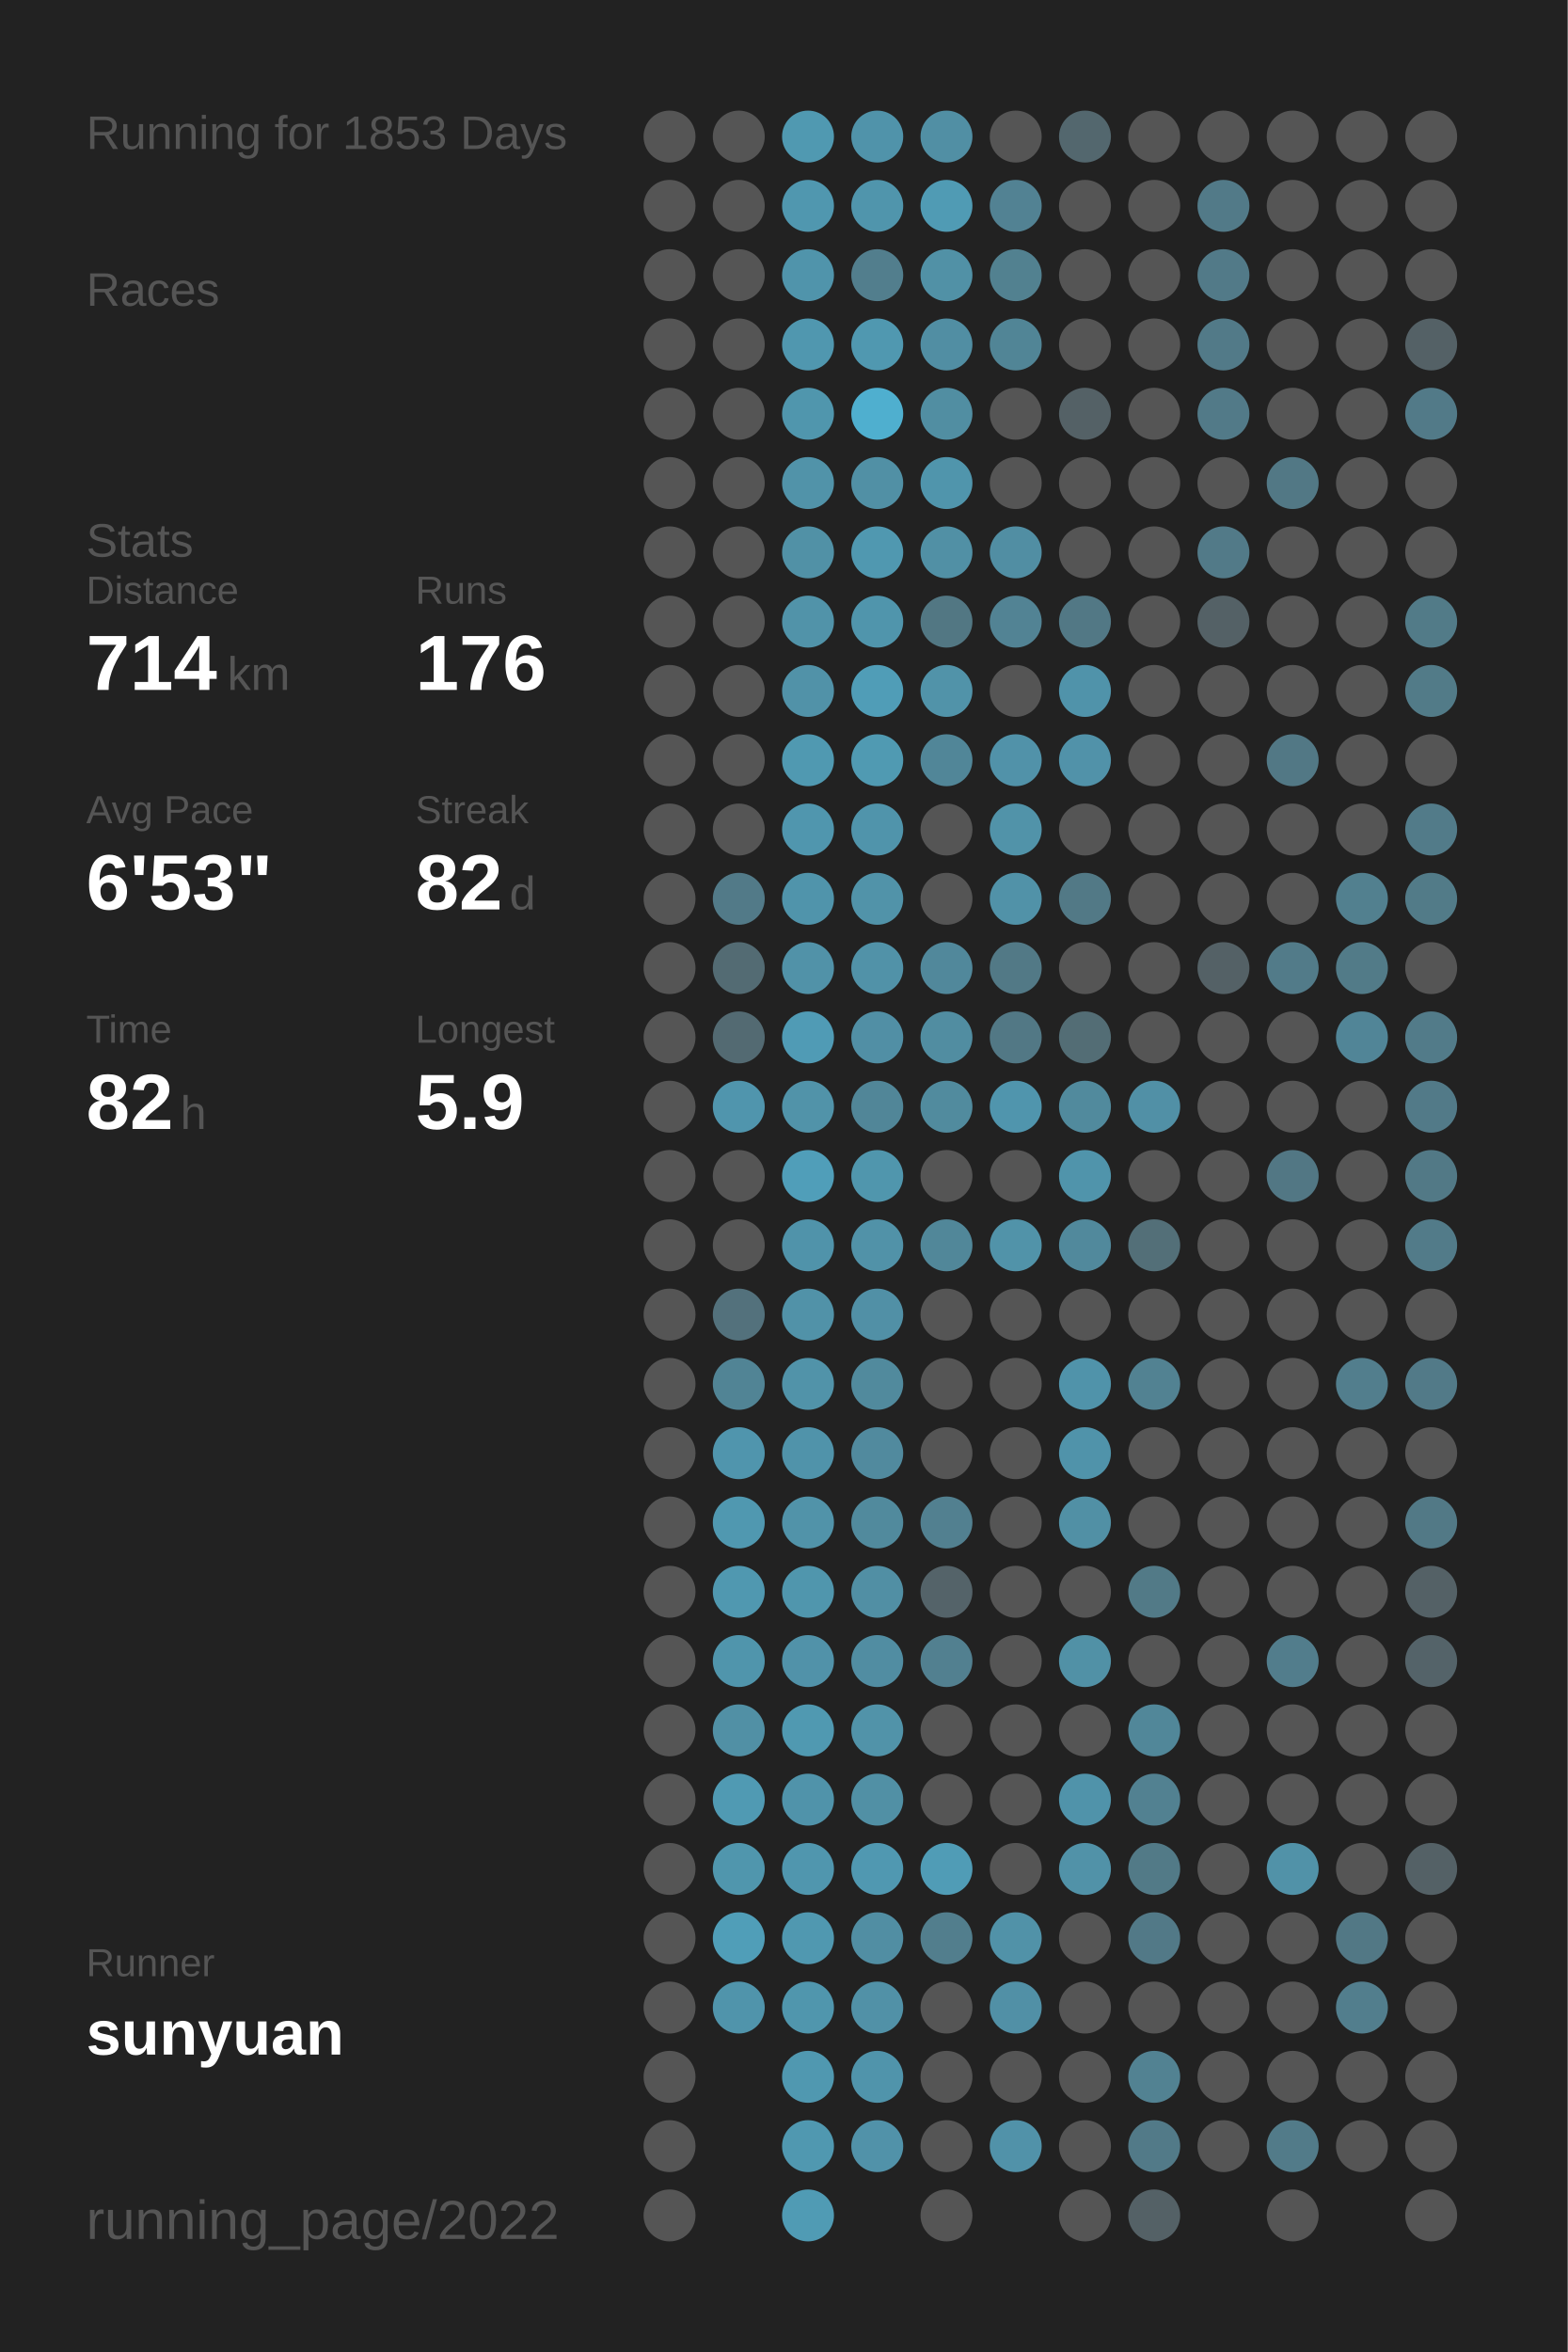
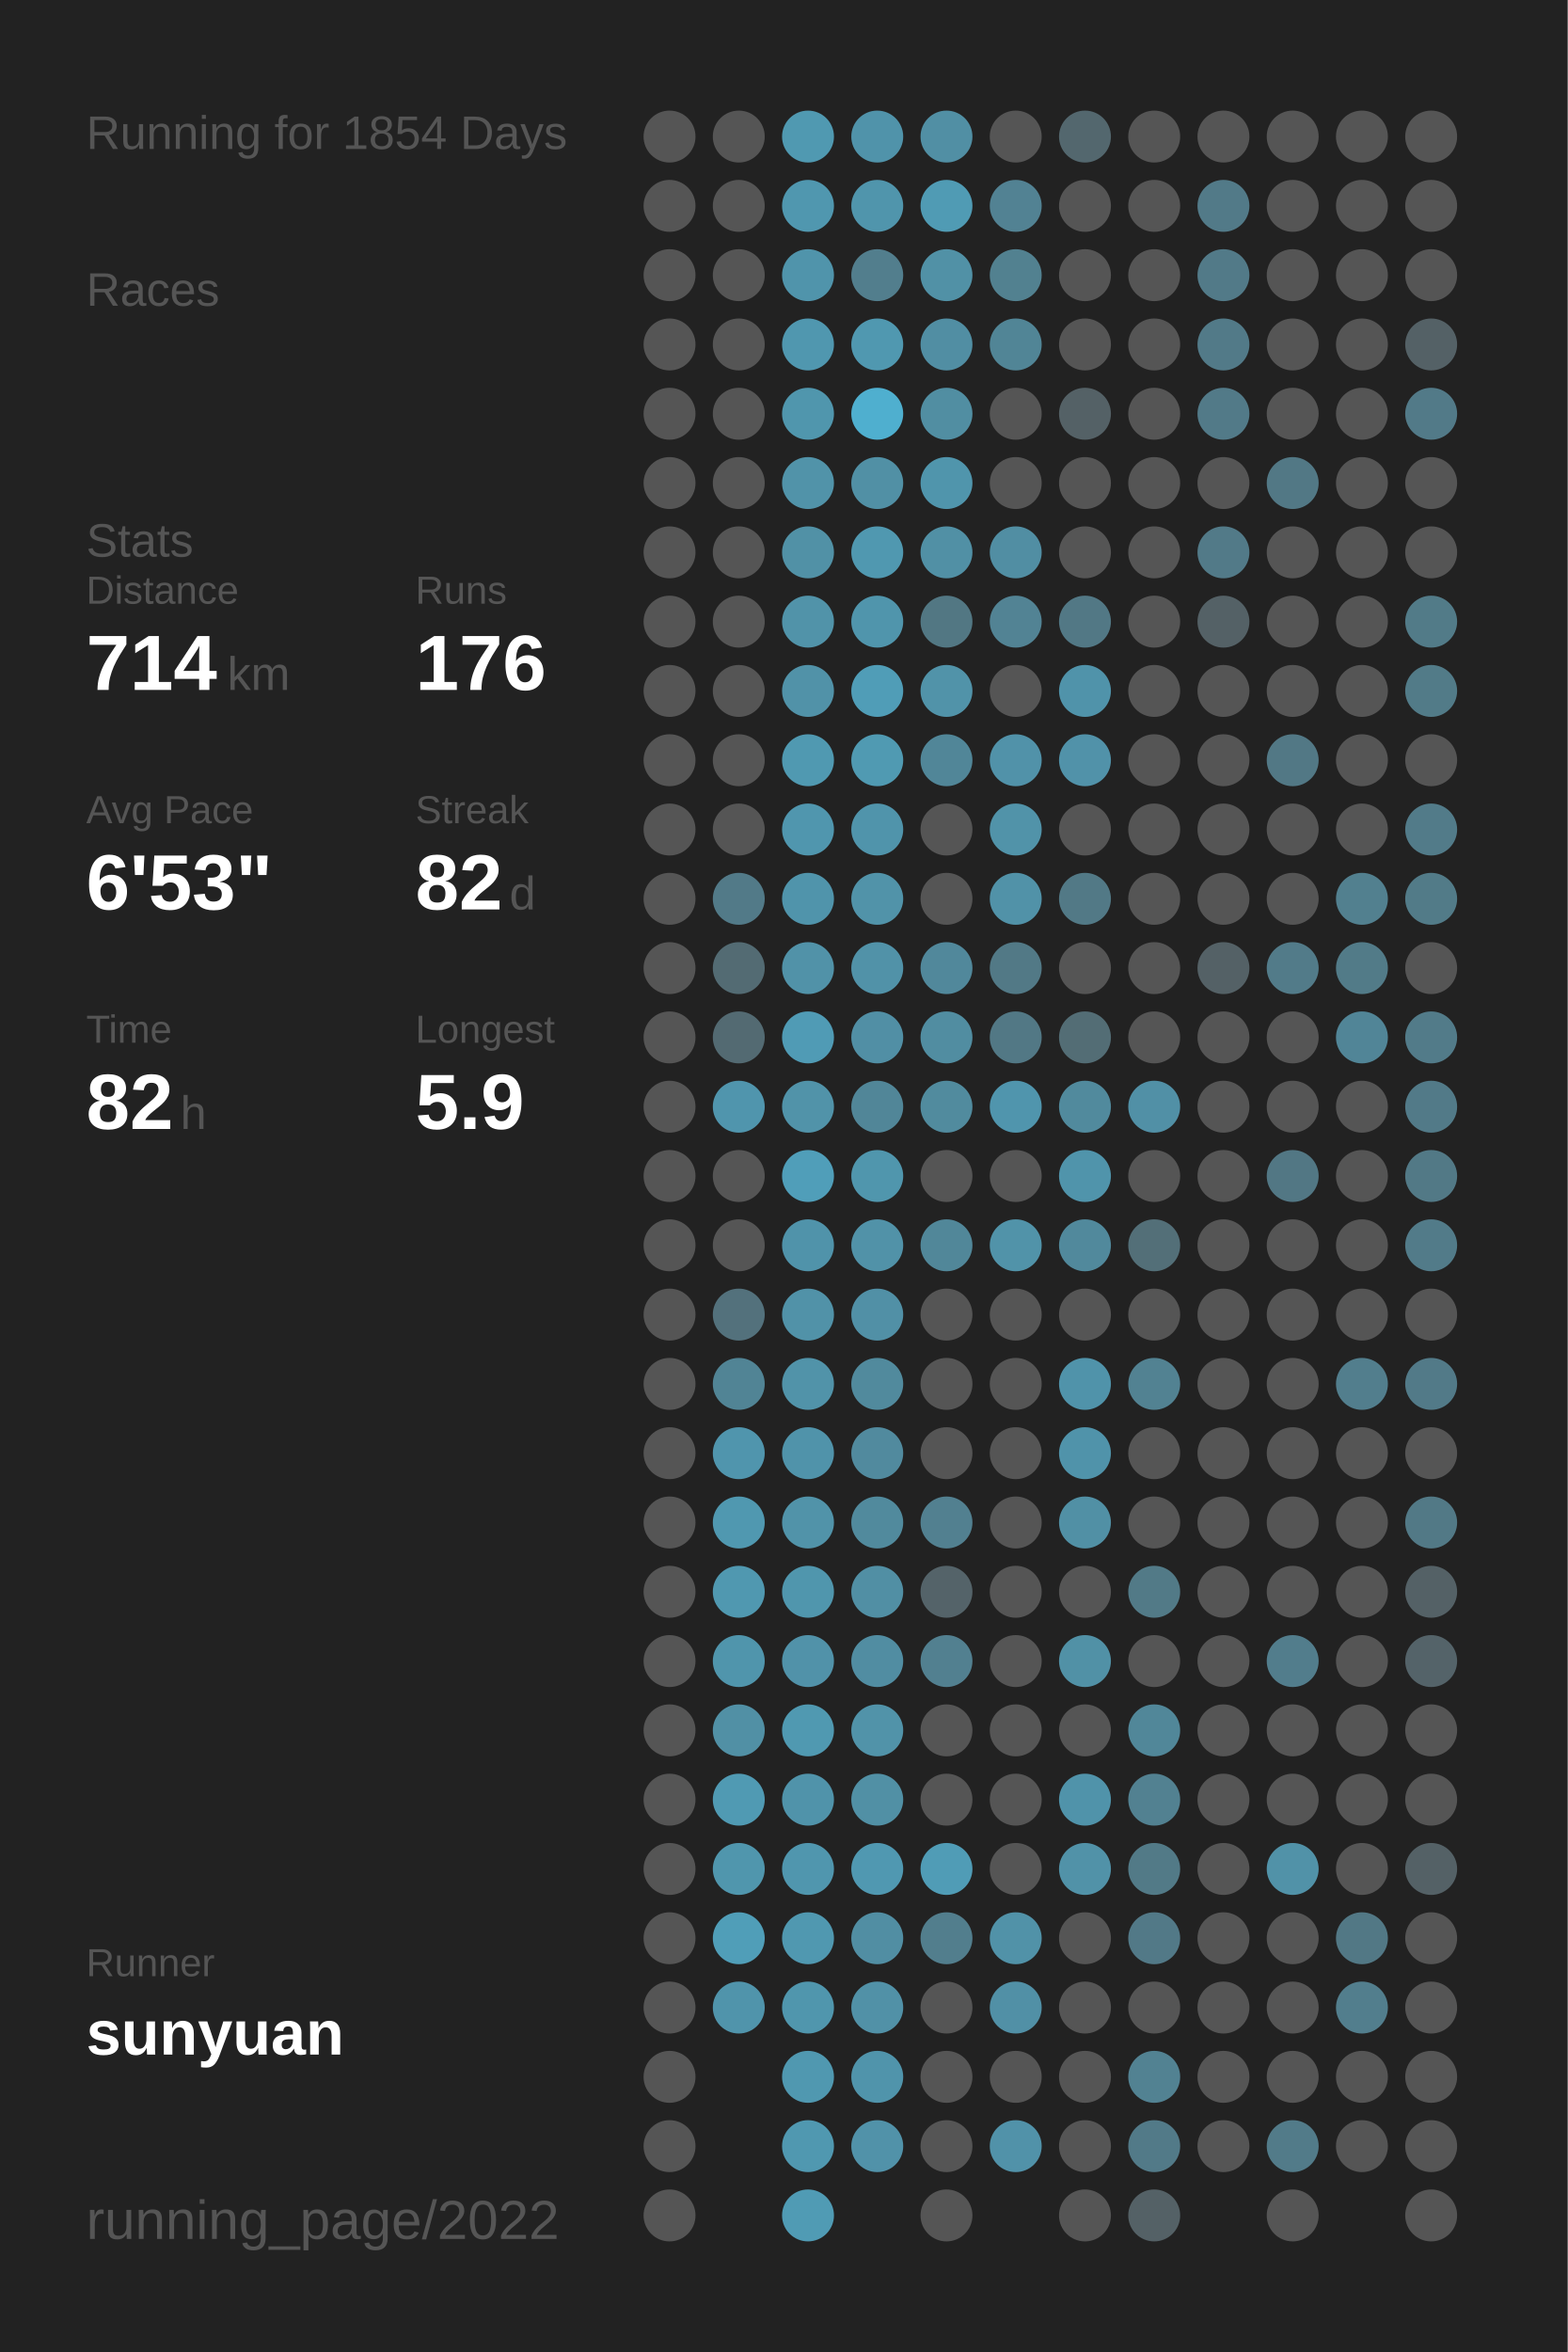
<svg xmlns="http://www.w3.org/2000/svg" baseProfile="full" height="300mm" version="1.1" viewBox="0,0,200,300" width="200mm">
  <defs />
  <rect fill="#222222" height="300" width="200" x="0" y="0" />
-   <text fill="#555555" style="font-size:6px; font-family:Arial;" x="11" y="19">Running for 1853 Days</text>
+   <text fill="#555555" style="font-size:6px; font-family:Arial;" x="11" y="19">Running for 1854 Days</text>
  <text fill="#555555" style="font-size:6px; font-family:Arial;" x="11" y="39">Races</text>
  <text fill="#555555" style="font-size:6px; font-family:Arial;" x="11" y="71">Stats</text>
  <text fill="#555555" style="font-size:5px; font-family:Arial;" x="11" y="77">Distance</text>
  <text fill="#FFFFFF" style="font-size:10px; font-family:Arial; font-weight:bold;" x="11" y="88">714</text>
  <text fill="#555555" style="font-size:6px; font-family:Arial;" x="29" y="88">km</text>
  <text fill="#555555" style="font-size:5px; font-family:Arial;" x="53" y="77">Runs</text>
  <text fill="#FFFFFF" style="font-size:10px; font-family:Arial; font-weight:bold;" x="53" y="88">176</text>
  <text fill="#555555" style="font-size:5px; font-family:Arial;" x="11" y="105">Avg Pace</text>
  <text fill="#FFFFFF" style="font-size:10px; font-family:Arial; font-weight:bold;" x="11" y="116">6'53"</text>
  <text fill="#555555" style="font-size:5px; font-family:Arial;" x="53" y="105">Streak</text>
  <text fill="#FFFFFF" style="font-size:10px; font-family:Arial; font-weight:bold;" x="53" y="116">82</text>
  <text fill="#555555" style="font-size:6px; font-family:Arial;" x="65" y="116">d</text>
  <text fill="#555555" style="font-size:5px; font-family:Arial;" x="11" y="133">Time</text>
  <text fill="#FFFFFF" style="font-size:10px; font-family:Arial; font-weight:bold;" x="11" y="144">82</text>
  <text fill="#555555" style="font-size:6px; font-family:Arial;" x="23" y="144">h</text>
  <text fill="#555555" style="font-size:5px; font-family:Arial;" x="53" y="133">Longest</text>
  <text fill="#FFFFFF" style="font-size:10px; font-family:Arial; font-weight:bold;" x="53" y="144">5.9</text>
  <text fill="#555555" style="font-size:5px; font-family:Arial;" x="11" y="252.065">Runner</text>
  <text fill="#FFFFFF" style="font-size:8px; font-family:Arial; font-weight:bold;" x="11" y="262.065">sunyuan</text>
  <text fill="#555555" style="font-size:7px; font-family:Arial;" x="11" y="285.581">running_page/2022</text>
  <circle cx="85.417" cy="17.419" fill="#555555" r="3.312" />
  <circle cx="85.417" cy="26.258" fill="#555555" r="3.312" />
  <circle cx="85.417" cy="35.097" fill="#555555" r="3.312" />
  <circle cx="85.417" cy="43.935" fill="#555555" r="3.312" />
  <circle cx="85.417" cy="52.774" fill="#555555" r="3.312" />
  <circle cx="85.417" cy="61.613" fill="#555555" r="3.312" />
  <circle cx="85.417" cy="70.452" fill="#555555" r="3.312" />
  <circle cx="85.417" cy="79.29" fill="#555555" r="3.312" />
  <circle cx="85.417" cy="88.129" fill="#555555" r="3.312" />
  <circle cx="85.417" cy="96.968" fill="#555555" r="3.312" />
  <circle cx="85.417" cy="105.806" fill="#555555" r="3.312" />
  <circle cx="85.417" cy="114.645" fill="#555555" r="3.312" />
  <circle cx="85.417" cy="123.484" fill="#555555" r="3.312" />
  <circle cx="85.417" cy="132.323" fill="#555555" r="3.312" />
  <circle cx="85.417" cy="141.161" fill="#555555" r="3.312" />
  <circle cx="85.417" cy="150" fill="#555555" r="3.312" />
  <circle cx="85.417" cy="158.839" fill="#555555" r="3.312" />
  <circle cx="85.417" cy="167.677" fill="#555555" r="3.312" />
  <circle cx="85.417" cy="176.516" fill="#555555" r="3.312" />
  <circle cx="85.417" cy="185.355" fill="#555555" r="3.312" />
  <circle cx="85.417" cy="194.194" fill="#555555" r="3.312" />
  <circle cx="85.417" cy="203.032" fill="#555555" r="3.312" />
  <circle cx="85.417" cy="211.871" fill="#555555" r="3.312" />
  <circle cx="85.417" cy="220.71" fill="#555555" r="3.312" />
  <circle cx="85.417" cy="229.548" fill="#555555" r="3.312" />
  <circle cx="85.417" cy="238.387" fill="#555555" r="3.312" />
  <circle cx="85.417" cy="247.226" fill="#555555" r="3.312" />
  <circle cx="85.417" cy="256.065" fill="#555555" r="3.312" />
  <circle cx="85.417" cy="264.903" fill="#555555" r="3.312" />
  <circle cx="85.417" cy="273.742" fill="#555555" r="3.312" />
  <circle cx="85.417" cy="282.581" fill="#555555" r="3.312" />
  <circle cx="94.25" cy="17.419" fill="#555555" r="3.312" />
  <circle cx="94.25" cy="26.258" fill="#555555" r="3.312" />
  <circle cx="94.25" cy="35.097" fill="#555555" r="3.312" />
  <circle cx="94.25" cy="43.935" fill="#555555" r="3.312" />
  <circle cx="94.25" cy="52.774" fill="#555555" r="3.312" />
  <circle cx="94.25" cy="61.613" fill="#555555" r="3.312" />
  <circle cx="94.25" cy="70.452" fill="#555555" r="3.312" />
  <circle cx="94.25" cy="79.29" fill="#555555" r="3.312" />
  <circle cx="94.25" cy="88.129" fill="#555555" r="3.312" />
  <circle cx="94.25" cy="96.968" fill="#555555" r="3.312" />
  <circle cx="94.25" cy="105.806" fill="#555555" r="3.312" />
  <circle cx="94.25" cy="114.645" fill="#527a88" r="3.312" />
  <circle cx="94.25" cy="123.484" fill="#536b73" r="3.312" />
  <circle cx="94.25" cy="132.323" fill="#536a72" r="3.312" />
  <circle cx="94.25" cy="141.161" fill="#5095ad" r="3.312" />
  <circle cx="94.25" cy="150" fill="#555555" r="3.312" />
  <circle cx="94.25" cy="158.839" fill="#555555" r="3.312" />
  <circle cx="94.25" cy="167.677" fill="#53717c" r="3.312" />
  <circle cx="94.25" cy="176.516" fill="#518495" r="3.312" />
  <circle cx="94.25" cy="185.355" fill="#5095ad" r="3.312" />
  <circle cx="94.25" cy="194.194" fill="#5098b0" r="3.312" />
  <circle cx="94.25" cy="203.032" fill="#5098b0" r="3.312" />
  <circle cx="94.25" cy="211.871" fill="#5095ac" r="3.312" />
  <circle cx="94.25" cy="220.71" fill="#5190a5" r="3.312" />
  <circle cx="94.25" cy="229.548" fill="#509ab3" r="3.312" />
  <circle cx="94.25" cy="238.387" fill="#5096ad" r="3.312" />
  <circle cx="94.25" cy="247.226" fill="#509eb8" r="3.312" />
  <circle cx="94.25" cy="256.065" fill="#5094ab" r="3.312" />
  <circle cx="103.083" cy="17.419" fill="#5099b1" r="3.312" />
  <circle cx="103.083" cy="26.258" fill="#5097af" r="3.312" />
  <circle cx="103.083" cy="35.097" fill="#5094ab" r="3.312" />
  <circle cx="103.083" cy="43.935" fill="#5097af" r="3.312" />
  <circle cx="103.083" cy="52.774" fill="#5096ad" r="3.312" />
  <circle cx="103.083" cy="61.613" fill="#5193a9" r="3.312" />
  <circle cx="103.083" cy="70.452" fill="#5191a6" r="3.312" />
  <circle cx="103.083" cy="79.29" fill="#5193a9" r="3.312" />
  <circle cx="103.083" cy="88.129" fill="#5192a8" r="3.312" />
  <circle cx="103.083" cy="96.968" fill="#5099b1" r="3.312" />
  <circle cx="103.083" cy="105.806" fill="#5096ae" r="3.312" />
  <circle cx="103.083" cy="114.645" fill="#5094ab" r="3.312" />
  <circle cx="103.083" cy="123.484" fill="#5192a8" r="3.312" />
  <circle cx="103.083" cy="132.323" fill="#509bb5" r="3.312" />
  <circle cx="103.083" cy="141.161" fill="#5193a9" r="3.312" />
  <circle cx="103.083" cy="150" fill="#509eb9" r="3.312" />
  <circle cx="103.083" cy="158.839" fill="#5093aa" r="3.312" />
  <circle cx="103.083" cy="167.677" fill="#5192a8" r="3.312" />
  <circle cx="103.083" cy="176.516" fill="#5193a9" r="3.312" />
  <circle cx="103.083" cy="185.355" fill="#5093aa" r="3.312" />
  <circle cx="103.083" cy="194.194" fill="#5193a9" r="3.312" />
  <circle cx="103.083" cy="203.032" fill="#5096ad" r="3.312" />
  <circle cx="103.083" cy="211.871" fill="#5192a9" r="3.312" />
  <circle cx="103.083" cy="220.71" fill="#5099b1" r="3.312" />
  <circle cx="103.083" cy="229.548" fill="#5093aa" r="3.312" />
  <circle cx="103.083" cy="238.387" fill="#5096ae" r="3.312" />
  <circle cx="103.083" cy="247.226" fill="#5098b0" r="3.312" />
  <circle cx="103.083" cy="256.065" fill="#5096ad" r="3.312" />
  <circle cx="103.083" cy="264.903" fill="#5098b0" r="3.312" />
  <circle cx="103.083" cy="273.742" fill="#5098b0" r="3.312" />
  <circle cx="103.083" cy="282.581" fill="#509bb4" r="3.312" />
  <circle cx="111.917" cy="17.419" fill="#5093aa" r="3.312" />
  <circle cx="111.917" cy="26.258" fill="#5095ac" r="3.312" />
  <circle cx="111.917" cy="35.097" fill="#527e8d" r="3.312" />
  <circle cx="111.917" cy="43.935" fill="#5098b0" r="3.312" />
  <circle cx="111.917" cy="52.774" fill="#4fafcf" r="3.312" />
  <circle cx="111.917" cy="61.613" fill="#5190a5" r="3.312" />
  <circle cx="111.917" cy="70.452" fill="#5098b0" r="3.312" />
  <circle cx="111.917" cy="79.29" fill="#5095ac" r="3.312" />
  <circle cx="111.917" cy="88.129" fill="#509db7" r="3.312" />
  <circle cx="111.917" cy="96.968" fill="#509ab2" r="3.312" />
  <circle cx="111.917" cy="105.806" fill="#5094ab" r="3.312" />
  <circle cx="111.917" cy="114.645" fill="#5193a9" r="3.312" />
  <circle cx="111.917" cy="123.484" fill="#5192a8" r="3.312" />
  <circle cx="111.917" cy="132.323" fill="#518fa5" r="3.312" />
  <circle cx="111.917" cy="141.161" fill="#518698" r="3.312" />
  <circle cx="111.917" cy="150" fill="#5096ad" r="3.312" />
  <circle cx="111.917" cy="158.839" fill="#5192a8" r="3.312" />
  <circle cx="111.917" cy="167.677" fill="#5190a6" r="3.312" />
  <circle cx="111.917" cy="176.516" fill="#518a9d" r="3.312" />
  <circle cx="111.917" cy="185.355" fill="#518a9e" r="3.312" />
  <circle cx="111.917" cy="194.194" fill="#518a9d" r="3.312" />
  <circle cx="111.917" cy="203.032" fill="#518fa4" r="3.312" />
  <circle cx="111.917" cy="211.871" fill="#518da2" r="3.312" />
  <circle cx="111.917" cy="220.71" fill="#5193a9" r="3.312" />
  <circle cx="111.917" cy="229.548" fill="#5190a5" r="3.312" />
  <circle cx="111.917" cy="238.387" fill="#5098b1" r="3.312" />
  <circle cx="111.917" cy="247.226" fill="#518ea3" r="3.312" />
  <circle cx="111.917" cy="256.065" fill="#5191a7" r="3.312" />
  <circle cx="111.917" cy="264.903" fill="#5094ab" r="3.312" />
  <circle cx="111.917" cy="273.742" fill="#5192a9" r="3.312" />
  <circle cx="120.75" cy="17.419" fill="#518fa4" r="3.312" />
  <circle cx="120.75" cy="26.258" fill="#509bb4" r="3.312" />
  <circle cx="120.75" cy="35.097" fill="#5191a6" r="3.312" />
  <circle cx="120.75" cy="43.935" fill="#518ea3" r="3.312" />
  <circle cx="120.75" cy="52.774" fill="#518ea2" r="3.312" />
  <circle cx="120.75" cy="61.613" fill="#5095ac" r="3.312" />
  <circle cx="120.75" cy="70.452" fill="#5190a5" r="3.312" />
  <circle cx="120.75" cy="79.29" fill="#527783" r="3.312" />
  <circle cx="120.75" cy="88.129" fill="#5193a9" r="3.312" />
  <circle cx="120.75" cy="96.968" fill="#518698" r="3.312" />
  <circle cx="120.75" cy="105.806" fill="#555555" r="3.312" />
  <circle cx="120.75" cy="114.645" fill="#555555" r="3.312" />
  <circle cx="120.75" cy="123.484" fill="#51889b" r="3.312" />
  <circle cx="120.75" cy="132.323" fill="#518da1" r="3.312" />
  <circle cx="120.75" cy="141.161" fill="#518b9e" r="3.312" />
  <circle cx="120.75" cy="150" fill="#555555" r="3.312" />
  <circle cx="120.75" cy="158.839" fill="#518799" r="3.312" />
  <circle cx="120.75" cy="167.677" fill="#555555" r="3.312" />
  <circle cx="120.75" cy="176.516" fill="#555555" r="3.312" />
  <circle cx="120.75" cy="185.355" fill="#555555" r="3.312" />
  <circle cx="120.75" cy="194.194" fill="#528090" r="3.312" />
  <circle cx="120.75" cy="203.032" fill="#546369" r="3.312" />
  <circle cx="120.75" cy="211.871" fill="#528090" r="3.312" />
  <circle cx="120.75" cy="220.71" fill="#555555" r="3.312" />
  <circle cx="120.75" cy="229.548" fill="#555555" r="3.312" />
  <circle cx="120.75" cy="238.387" fill="#509cb6" r="3.312" />
  <circle cx="120.75" cy="247.226" fill="#527e8d" r="3.312" />
  <circle cx="120.75" cy="256.065" fill="#555555" r="3.312" />
  <circle cx="120.75" cy="264.903" fill="#555555" r="3.312" />
  <circle cx="120.75" cy="273.742" fill="#555555" r="3.312" />
  <circle cx="120.75" cy="282.581" fill="#555555" r="3.312" />
  <circle cx="129.583" cy="17.419" fill="#555555" r="3.312" />
  <circle cx="129.583" cy="26.258" fill="#528293" r="3.312" />
  <circle cx="129.583" cy="35.097" fill="#528190" r="3.312" />
  <circle cx="129.583" cy="43.935" fill="#518596" r="3.312" />
  <circle cx="129.583" cy="52.774" fill="#555555" r="3.312" />
  <circle cx="129.583" cy="61.613" fill="#555555" r="3.312" />
  <circle cx="129.583" cy="70.452" fill="#518ea3" r="3.312" />
  <circle cx="129.583" cy="79.29" fill="#528394" r="3.312" />
  <circle cx="129.583" cy="88.129" fill="#555555" r="3.312" />
  <circle cx="129.583" cy="96.968" fill="#5192a9" r="3.312" />
  <circle cx="129.583" cy="105.806" fill="#5193a9" r="3.312" />
  <circle cx="129.583" cy="114.645" fill="#5192a8" r="3.312" />
  <circle cx="129.583" cy="123.484" fill="#527986" r="3.312" />
  <circle cx="129.583" cy="132.323" fill="#527885" r="3.312" />
  <circle cx="129.583" cy="141.161" fill="#5095ad" r="3.312" />
  <circle cx="129.583" cy="150" fill="#555555" r="3.312" />
  <circle cx="129.583" cy="158.839" fill="#5193a9" r="3.312" />
  <circle cx="129.583" cy="167.677" fill="#555555" r="3.312" />
  <circle cx="129.583" cy="176.516" fill="#555555" r="3.312" />
  <circle cx="129.583" cy="185.355" fill="#555555" r="3.312" />
  <circle cx="129.583" cy="194.194" fill="#555555" r="3.312" />
  <circle cx="129.583" cy="203.032" fill="#555555" r="3.312" />
  <circle cx="129.583" cy="211.871" fill="#555555" r="3.312" />
  <circle cx="129.583" cy="220.71" fill="#555555" r="3.312" />
  <circle cx="129.583" cy="229.548" fill="#555555" r="3.312" />
  <circle cx="129.583" cy="238.387" fill="#555555" r="3.312" />
  <circle cx="129.583" cy="247.226" fill="#5192a8" r="3.312" />
  <circle cx="129.583" cy="256.065" fill="#5190a6" r="3.312" />
  <circle cx="129.583" cy="264.903" fill="#555555" r="3.312" />
  <circle cx="129.583" cy="273.742" fill="#5192a9" r="3.312" />
  <circle cx="138.417" cy="17.419" fill="#53676e" r="3.312" />
  <circle cx="138.417" cy="26.258" fill="#555555" r="3.312" />
  <circle cx="138.417" cy="35.097" fill="#555555" r="3.312" />
  <circle cx="138.417" cy="43.935" fill="#555555" r="3.312" />
  <circle cx="138.417" cy="52.774" fill="#546166" r="3.312" />
  <circle cx="138.417" cy="61.613" fill="#555555" r="3.312" />
  <circle cx="138.417" cy="70.452" fill="#555555" r="3.312" />
  <circle cx="138.417" cy="79.29" fill="#527885" r="3.312" />
  <circle cx="138.417" cy="88.129" fill="#5093aa" r="3.312" />
  <circle cx="138.417" cy="96.968" fill="#5192a9" r="3.312" />
  <circle cx="138.417" cy="105.806" fill="#555555" r="3.312" />
  <circle cx="138.417" cy="114.645" fill="#527986" r="3.312" />
  <circle cx="138.417" cy="123.484" fill="#555555" r="3.312" />
  <circle cx="138.417" cy="132.323" fill="#536d75" r="3.312" />
  <circle cx="138.417" cy="141.161" fill="#518a9d" r="3.312" />
  <circle cx="138.417" cy="150" fill="#5094ab" r="3.312" />
  <circle cx="138.417" cy="158.839" fill="#51899c" r="3.312" />
  <circle cx="138.417" cy="167.677" fill="#555555" r="3.312" />
  <circle cx="138.417" cy="176.516" fill="#5093aa" r="3.312" />
  <circle cx="138.417" cy="185.355" fill="#5093aa" r="3.312" />
  <circle cx="138.417" cy="194.194" fill="#5190a5" r="3.312" />
  <circle cx="138.417" cy="203.032" fill="#555555" r="3.312" />
  <circle cx="138.417" cy="211.871" fill="#5191a6" r="3.312" />
  <circle cx="138.417" cy="220.71" fill="#555555" r="3.312" />
  <circle cx="138.417" cy="229.548" fill="#5093aa" r="3.312" />
  <circle cx="138.417" cy="238.387" fill="#5192a8" r="3.312" />
  <circle cx="138.417" cy="247.226" fill="#555555" r="3.312" />
  <circle cx="138.417" cy="256.065" fill="#555555" r="3.312" />
  <circle cx="138.417" cy="264.903" fill="#555555" r="3.312" />
  <circle cx="138.417" cy="273.742" fill="#555555" r="3.312" />
  <circle cx="138.417" cy="282.581" fill="#555555" r="3.312" />
  <circle cx="147.25" cy="17.419" fill="#555555" r="3.312" />
  <circle cx="147.25" cy="26.258" fill="#555555" r="3.312" />
  <circle cx="147.25" cy="35.097" fill="#555555" r="3.312" />
  <circle cx="147.25" cy="43.935" fill="#555555" r="3.312" />
  <circle cx="147.25" cy="52.774" fill="#555555" r="3.312" />
  <circle cx="147.25" cy="61.613" fill="#555555" r="3.312" />
  <circle cx="147.25" cy="70.452" fill="#555555" r="3.312" />
  <circle cx="147.25" cy="79.29" fill="#555555" r="3.312" />
  <circle cx="147.25" cy="88.129" fill="#555555" r="3.312" />
  <circle cx="147.25" cy="96.968" fill="#555555" r="3.312" />
  <circle cx="147.25" cy="105.806" fill="#555555" r="3.312" />
  <circle cx="147.25" cy="114.645" fill="#555555" r="3.312" />
  <circle cx="147.25" cy="123.484" fill="#555555" r="3.312" />
  <circle cx="147.25" cy="132.323" fill="#555555" r="3.312" />
  <circle cx="147.25" cy="141.161" fill="#5190a6" r="3.312" />
  <circle cx="147.25" cy="150" fill="#555555" r="3.312" />
  <circle cx="147.25" cy="158.839" fill="#536f78" r="3.312" />
  <circle cx="147.25" cy="167.677" fill="#555555" r="3.312" />
  <circle cx="147.25" cy="176.516" fill="#528292" r="3.312" />
  <circle cx="147.25" cy="185.355" fill="#555555" r="3.312" />
  <circle cx="147.25" cy="194.194" fill="#555555" r="3.312" />
  <circle cx="147.25" cy="203.032" fill="#527a87" r="3.312" />
  <circle cx="147.25" cy="211.871" fill="#555555" r="3.312" />
  <circle cx="147.25" cy="220.71" fill="#518799" r="3.312" />
  <circle cx="147.25" cy="229.548" fill="#528191" r="3.312" />
  <circle cx="147.25" cy="238.387" fill="#527a87" r="3.312" />
  <circle cx="147.25" cy="247.226" fill="#527987" r="3.312" />
  <circle cx="147.25" cy="256.065" fill="#555555" r="3.312" />
  <circle cx="147.25" cy="264.903" fill="#528292" r="3.312" />
  <circle cx="147.25" cy="273.742" fill="#527a88" r="3.312" />
  <circle cx="147.25" cy="282.581" fill="#546166" r="3.312" />
  <circle cx="156.083" cy="17.419" fill="#555555" r="3.312" />
  <circle cx="156.083" cy="26.258" fill="#527a88" r="3.312" />
  <circle cx="156.083" cy="35.097" fill="#527a88" r="3.312" />
  <circle cx="156.083" cy="43.935" fill="#527a88" r="3.312" />
  <circle cx="156.083" cy="52.774" fill="#527a88" r="3.312" />
  <circle cx="156.083" cy="61.613" fill="#555555" r="3.312" />
  <circle cx="156.083" cy="70.452" fill="#527a88" r="3.312" />
  <circle cx="156.083" cy="79.29" fill="#546166" r="3.312" />
  <circle cx="156.083" cy="88.129" fill="#555555" r="3.312" />
  <circle cx="156.083" cy="96.968" fill="#555555" r="3.312" />
  <circle cx="156.083" cy="105.806" fill="#555555" r="3.312" />
  <circle cx="156.083" cy="114.645" fill="#555555" r="3.312" />
  <circle cx="156.083" cy="123.484" fill="#546166" r="3.312" />
  <circle cx="156.083" cy="132.323" fill="#555555" r="3.312" />
  <circle cx="156.083" cy="141.161" fill="#555555" r="3.312" />
  <circle cx="156.083" cy="150" fill="#555555" r="3.312" />
  <circle cx="156.083" cy="158.839" fill="#555555" r="3.312" />
  <circle cx="156.083" cy="167.677" fill="#555555" r="3.312" />
  <circle cx="156.083" cy="176.516" fill="#555555" r="3.312" />
  <circle cx="156.083" cy="185.355" fill="#555555" r="3.312" />
  <circle cx="156.083" cy="194.194" fill="#555555" r="3.312" />
  <circle cx="156.083" cy="203.032" fill="#555555" r="3.312" />
  <circle cx="156.083" cy="211.871" fill="#555555" r="3.312" />
  <circle cx="156.083" cy="220.71" fill="#555555" r="3.312" />
  <circle cx="156.083" cy="229.548" fill="#555555" r="3.312" />
  <circle cx="156.083" cy="238.387" fill="#555555" r="3.312" />
  <circle cx="156.083" cy="247.226" fill="#555555" r="3.312" />
  <circle cx="156.083" cy="256.065" fill="#555555" r="3.312" />
  <circle cx="156.083" cy="264.903" fill="#555555" r="3.312" />
  <circle cx="156.083" cy="273.742" fill="#555555" r="3.312" />
  <circle cx="164.917" cy="17.419" fill="#555555" r="3.312" />
  <circle cx="164.917" cy="26.258" fill="#555555" r="3.312" />
  <circle cx="164.917" cy="35.097" fill="#555555" r="3.312" />
  <circle cx="164.917" cy="43.935" fill="#555555" r="3.312" />
  <circle cx="164.917" cy="52.774" fill="#555555" r="3.312" />
  <circle cx="164.917" cy="61.613" fill="#527885" r="3.312" />
  <circle cx="164.917" cy="70.452" fill="#555555" r="3.312" />
  <circle cx="164.917" cy="79.29" fill="#555555" r="3.312" />
  <circle cx="164.917" cy="88.129" fill="#555555" r="3.312" />
  <circle cx="164.917" cy="96.968" fill="#527885" r="3.312" />
  <circle cx="164.917" cy="105.806" fill="#555555" r="3.312" />
  <circle cx="164.917" cy="114.645" fill="#555555" r="3.312" />
  <circle cx="164.917" cy="123.484" fill="#527b89" r="3.312" />
  <circle cx="164.917" cy="132.323" fill="#555555" r="3.312" />
  <circle cx="164.917" cy="141.161" fill="#555555" r="3.312" />
  <circle cx="164.917" cy="150" fill="#527784" r="3.312" />
  <circle cx="164.917" cy="158.839" fill="#555555" r="3.312" />
  <circle cx="164.917" cy="167.677" fill="#555555" r="3.312" />
  <circle cx="164.917" cy="176.516" fill="#555555" r="3.312" />
  <circle cx="164.917" cy="185.355" fill="#555555" r="3.312" />
  <circle cx="164.917" cy="194.194" fill="#555555" r="3.312" />
  <circle cx="164.917" cy="203.032" fill="#555555" r="3.312" />
  <circle cx="164.917" cy="211.871" fill="#527d8c" r="3.312" />
  <circle cx="164.917" cy="220.71" fill="#555555" r="3.312" />
  <circle cx="164.917" cy="229.548" fill="#555555" r="3.312" />
  <circle cx="164.917" cy="238.387" fill="#5192a8" r="3.312" />
  <circle cx="164.917" cy="247.226" fill="#555555" r="3.312" />
  <circle cx="164.917" cy="256.065" fill="#555555" r="3.312" />
  <circle cx="164.917" cy="264.903" fill="#555555" r="3.312" />
  <circle cx="164.917" cy="273.742" fill="#527b89" r="3.312" />
  <circle cx="164.917" cy="282.581" fill="#555555" r="3.312" />
  <circle cx="173.75" cy="17.419" fill="#555555" r="3.312" />
  <circle cx="173.75" cy="26.258" fill="#555555" r="3.312" />
  <circle cx="173.75" cy="35.097" fill="#555555" r="3.312" />
  <circle cx="173.75" cy="43.935" fill="#555555" r="3.312" />
  <circle cx="173.75" cy="52.774" fill="#555555" r="3.312" />
  <circle cx="173.75" cy="61.613" fill="#555555" r="3.312" />
  <circle cx="173.75" cy="70.452" fill="#555555" r="3.312" />
  <circle cx="173.75" cy="79.29" fill="#555555" r="3.312" />
  <circle cx="173.75" cy="88.129" fill="#555555" r="3.312" />
  <circle cx="173.75" cy="96.968" fill="#555555" r="3.312" />
  <circle cx="173.75" cy="105.806" fill="#555555" r="3.312" />
  <circle cx="173.75" cy="114.645" fill="#52808f" r="3.312" />
  <circle cx="173.75" cy="123.484" fill="#527b88" r="3.312" />
  <circle cx="173.75" cy="132.323" fill="#518597" r="3.312" />
  <circle cx="173.75" cy="141.161" fill="#555555" r="3.312" />
  <circle cx="173.75" cy="150" fill="#555555" r="3.312" />
  <circle cx="173.75" cy="158.839" fill="#555555" r="3.312" />
  <circle cx="173.75" cy="167.677" fill="#555555" r="3.312" />
  <circle cx="173.75" cy="176.516" fill="#527e8d" r="3.312" />
  <circle cx="173.75" cy="185.355" fill="#555555" r="3.312" />
  <circle cx="173.75" cy="194.194" fill="#555555" r="3.312" />
  <circle cx="173.75" cy="203.032" fill="#555555" r="3.312" />
  <circle cx="173.75" cy="211.871" fill="#555555" r="3.312" />
  <circle cx="173.75" cy="220.71" fill="#555555" r="3.312" />
  <circle cx="173.75" cy="229.548" fill="#555555" r="3.312" />
  <circle cx="173.75" cy="238.387" fill="#555555" r="3.312" />
  <circle cx="173.75" cy="247.226" fill="#527885" r="3.312" />
  <circle cx="173.75" cy="256.065" fill="#527e8d" r="3.312" />
  <circle cx="173.75" cy="264.903" fill="#555555" r="3.312" />
  <circle cx="173.75" cy="273.742" fill="#555555" r="3.312" />
  <circle cx="182.583" cy="17.419" fill="#555555" r="3.312" />
  <circle cx="182.583" cy="26.258" fill="#555555" r="3.312" />
  <circle cx="182.583" cy="35.097" fill="#555555" r="3.312" />
  <circle cx="182.583" cy="43.935" fill="#546166" r="3.312" />
  <circle cx="182.583" cy="52.774" fill="#527a88" r="3.312" />
  <circle cx="182.583" cy="61.613" fill="#555555" r="3.312" />
  <circle cx="182.583" cy="70.452" fill="#555555" r="3.312" />
  <circle cx="182.583" cy="79.29" fill="#527b88" r="3.312" />
  <circle cx="182.583" cy="88.129" fill="#527b88" r="3.312" />
  <circle cx="182.583" cy="96.968" fill="#555555" r="3.312" />
  <circle cx="182.583" cy="105.806" fill="#527b89" r="3.312" />
  <circle cx="182.583" cy="114.645" fill="#527b88" r="3.312" />
  <circle cx="182.583" cy="123.484" fill="#555555" r="3.312" />
  <circle cx="182.583" cy="132.323" fill="#527b89" r="3.312" />
  <circle cx="182.583" cy="141.161" fill="#527a88" r="3.312" />
  <circle cx="182.583" cy="150" fill="#527986" r="3.312" />
  <circle cx="182.583" cy="158.839" fill="#527b89" r="3.312" />
  <circle cx="182.583" cy="167.677" fill="#555555" r="3.312" />
  <circle cx="182.583" cy="176.516" fill="#527a88" r="3.312" />
  <circle cx="182.583" cy="185.355" fill="#555555" r="3.312" />
  <circle cx="182.583" cy="194.194" fill="#527986" r="3.312" />
  <circle cx="182.583" cy="203.032" fill="#546166" r="3.312" />
  <circle cx="182.583" cy="211.871" fill="#546369" r="3.312" />
  <circle cx="182.583" cy="220.71" fill="#555555" r="3.312" />
  <circle cx="182.583" cy="229.548" fill="#555555" r="3.312" />
  <circle cx="182.583" cy="238.387" fill="#546166" r="3.312" />
  <circle cx="182.583" cy="247.226" fill="#555555" r="3.312" />
  <circle cx="182.583" cy="256.065" fill="#555555" r="3.312" />
  <circle cx="182.583" cy="264.903" fill="#555555" r="3.312" />
  <circle cx="182.583" cy="273.742" fill="#555555" r="3.312" />
  <circle cx="182.583" cy="282.581" fill="#555555" r="3.312" />
</svg>
